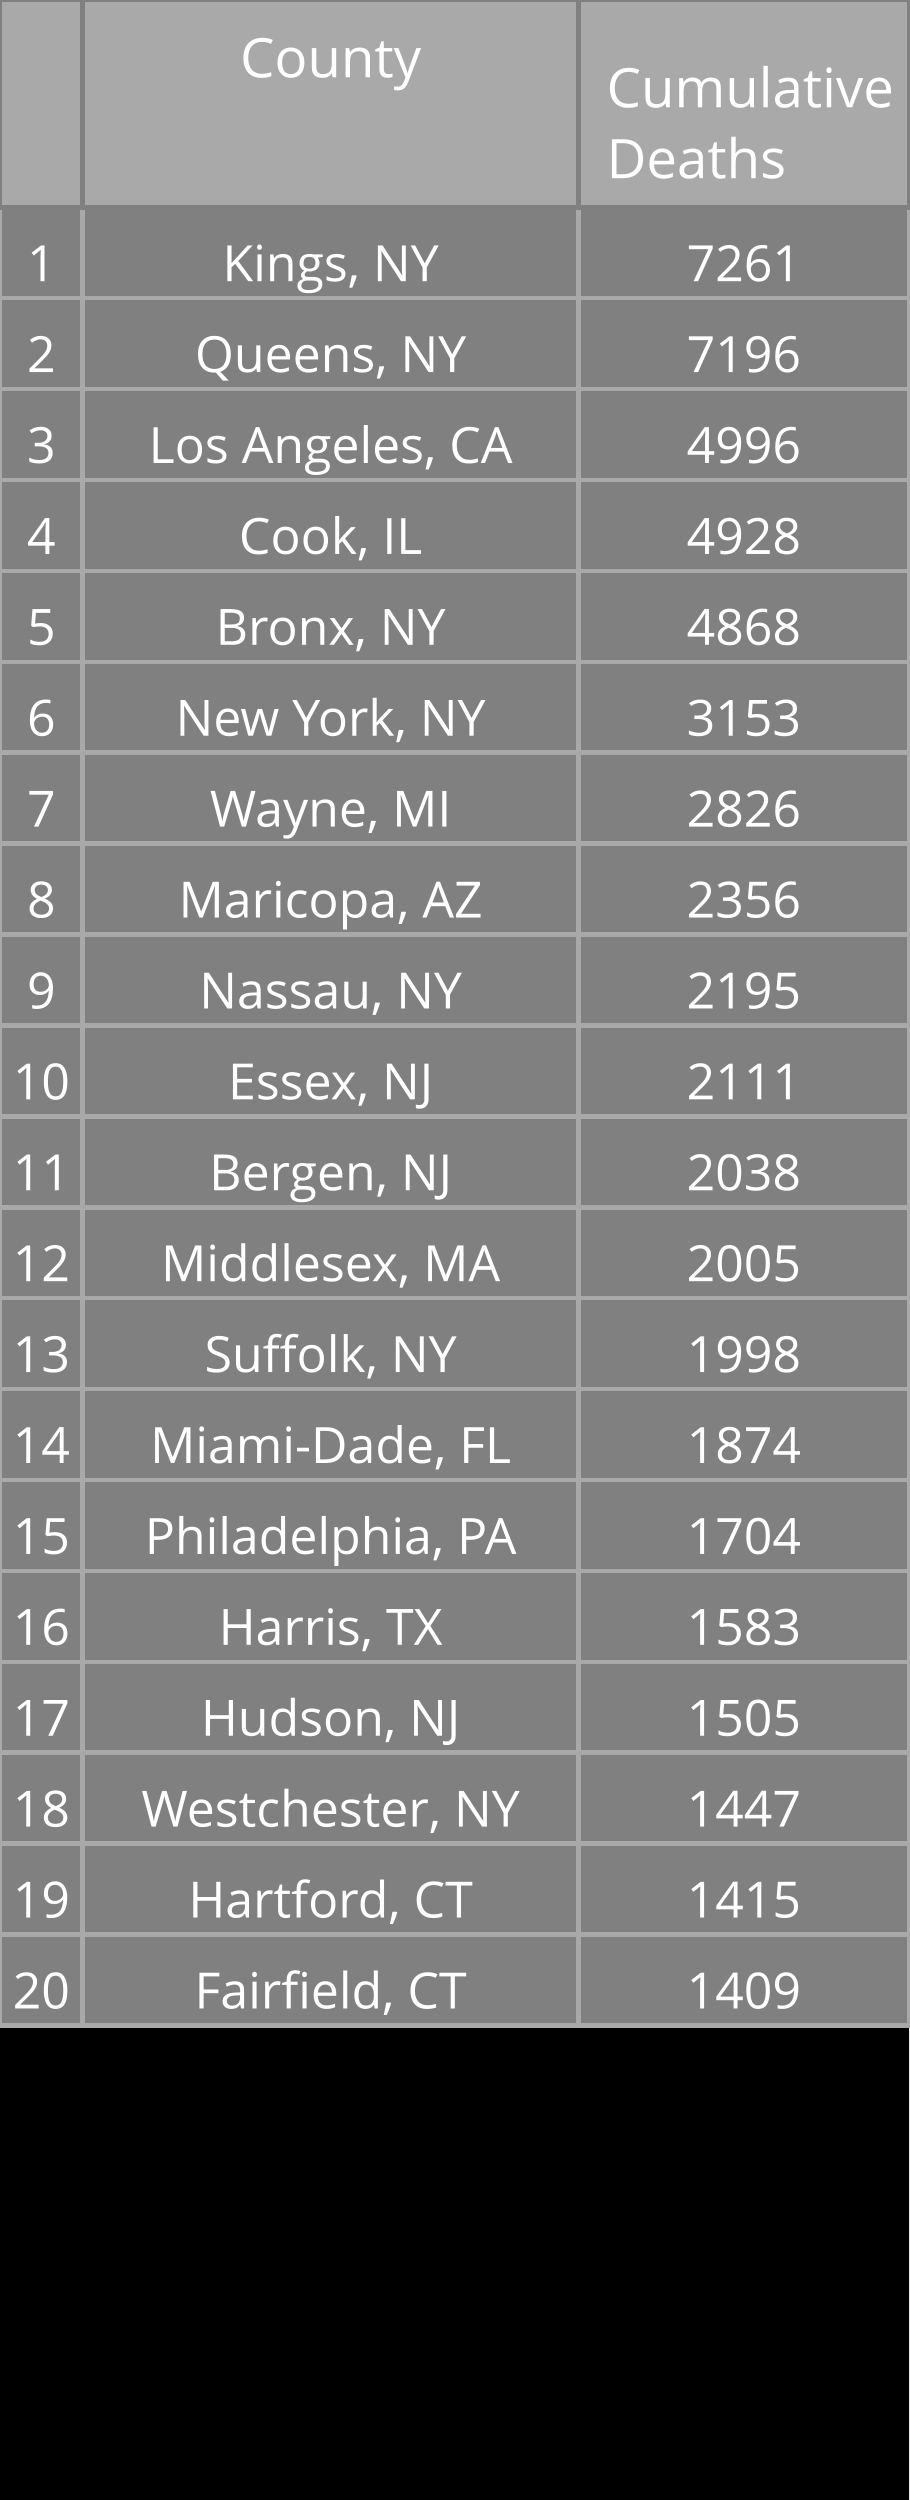
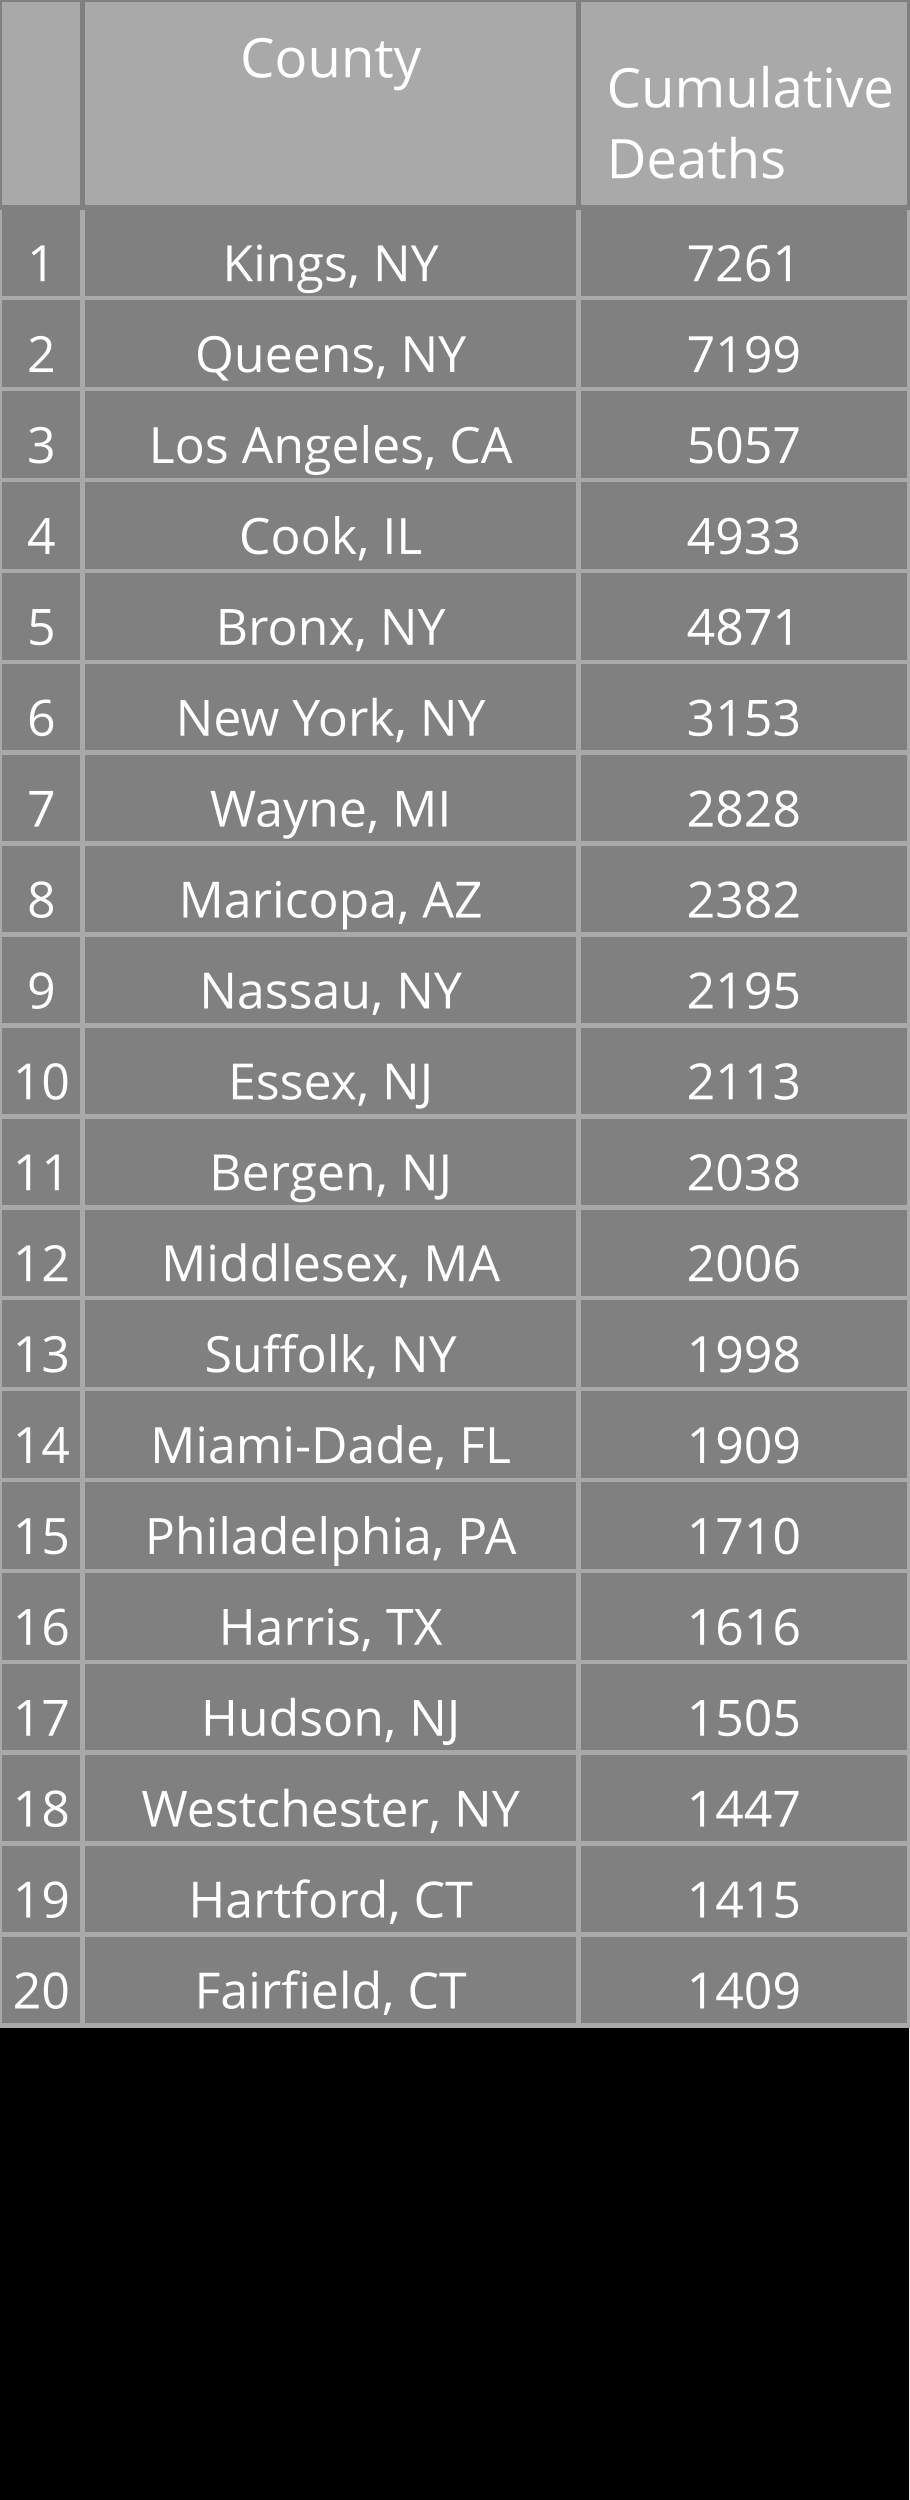
<svg xmlns="http://www.w3.org/2000/svg" class="main-svg" width="200" height="550" style="" viewBox="0 0 200 550">
  <rect x="0" y="0" width="200" height="550" style="fill: rgb(0, 0, 0); fill-opacity: 1;" />
-   <defs id="defs-30e599">
+   <defs id="defs-39a398">
    <g class="clips" />
    <g class="gradients" />
  </defs>
  <g class="bglayer" />
  <g class="layer-below">
    <g class="imagelayer" />
    <g class="shapelayer" />
  </g>
  <g class="cartesianlayer" />
  <g class="polarlayer" />
  <g class="ternarylayer" />
  <g class="geolayer" />
  <g class="funnelarealayer" />
  <g class="pielayer" />
  <g class="treemaplayer" />
  <g class="sunburstlayer" />
  <g class="glimages" />
  <g class="table" overflow="visible" width="200" height="550" transform="translate(0,0)" style="box-sizing: content-box; position: absolute; left: 0px; overflow: visible; shape-rendering: crispedges; pointer-events: all;">
-     <g class="table-control-view" transform="translate(0 0)" clip-path="url('#clip30e599_scrollAreaBottomClip_174fb1true')" style="box-sizing: content-box;">
+     <g class="table-control-view" transform="translate(0 0)" clip-path="url('#clip39a398_scrollAreaBottomClip_e35e7dtrue')" style="box-sizing: content-box;">
      <rect class="scroll-background" fill="none" width="200" height="550" />
-       <g class="y-column" transform="translate(0 0)" clip-path="url('#clip30e599_columnBoundaryClippath_174fb1true_0')">
+       <g class="y-column" transform="translate(0 0)" clip-path="url('#clip39a398_columnBoundaryClippath_e35e7dtrue_0')">
        <g class="column-block" id="cells1" style="cursor: default;" transform="translate(0 0)">
          <g class="column-cells">
            <g class="column-cell" transform="translate(0 45.60938)">
              <rect class="cell-rect" width="18.182" stroke-width="1" style="stroke: rgb(169, 169, 169); stroke-opacity: 1; fill: rgb(128, 128, 128); fill-opacity: 1;" height="20" />
              <g class="cell-text-holder" transform="translate(9.090909 8)" text-anchor="middle" style="shape-rendering: geometricprecision;">
                <text class="cell-text" dy="0.75em" style="cursor: auto; font-family: 'Open Sans', verdana, arial, sans-serif; font-size: 11px; fill: rgb(255, 255, 255); fill-opacity: 1;">1</text>
              </g>
            </g>
            <g class="column-cell" transform="translate(0 65.60938)">
              <rect class="cell-rect" width="18.182" stroke-width="1" style="stroke: rgb(169, 169, 169); stroke-opacity: 1; fill: rgb(128, 128, 128); fill-opacity: 1;" height="20" />
              <g class="cell-text-holder" transform="translate(9.090909 8)" text-anchor="middle" style="shape-rendering: geometricprecision;">
                <text class="cell-text" dy="0.75em" style="cursor: auto; font-family: 'Open Sans', verdana, arial, sans-serif; font-size: 11px; fill: rgb(255, 255, 255); fill-opacity: 1;">2</text>
              </g>
            </g>
            <g class="column-cell" transform="translate(0 85.60938)">
              <rect class="cell-rect" width="18.182" stroke-width="1" style="stroke: rgb(169, 169, 169); stroke-opacity: 1; fill: rgb(128, 128, 128); fill-opacity: 1;" height="20" />
              <g class="cell-text-holder" transform="translate(9.090909 8)" text-anchor="middle" style="shape-rendering: geometricprecision;">
                <text class="cell-text" dy="0.75em" style="cursor: auto; font-family: 'Open Sans', verdana, arial, sans-serif; font-size: 11px; fill: rgb(255, 255, 255); fill-opacity: 1;">3</text>
              </g>
            </g>
            <g class="column-cell" transform="translate(0 105.6094)">
              <rect class="cell-rect" width="18.182" stroke-width="1" style="stroke: rgb(169, 169, 169); stroke-opacity: 1; fill: rgb(128, 128, 128); fill-opacity: 1;" height="20" />
              <g class="cell-text-holder" transform="translate(9.090909 8)" text-anchor="middle" style="shape-rendering: geometricprecision;">
                <text class="cell-text" dy="0.75em" style="cursor: auto; font-family: 'Open Sans', verdana, arial, sans-serif; font-size: 11px; fill: rgb(255, 255, 255); fill-opacity: 1;">4</text>
              </g>
            </g>
            <g class="column-cell" transform="translate(0 125.6094)">
              <rect class="cell-rect" width="18.182" stroke-width="1" style="stroke: rgb(169, 169, 169); stroke-opacity: 1; fill: rgb(128, 128, 128); fill-opacity: 1;" height="20" />
              <g class="cell-text-holder" transform="translate(9.090909 8)" text-anchor="middle" style="shape-rendering: geometricprecision;">
                <text class="cell-text" dy="0.75em" style="cursor: auto; font-family: 'Open Sans', verdana, arial, sans-serif; font-size: 11px; fill: rgb(255, 255, 255); fill-opacity: 1;">5</text>
              </g>
            </g>
            <g class="column-cell" transform="translate(0 145.6094)">
              <rect class="cell-rect" width="18.182" stroke-width="1" style="stroke: rgb(169, 169, 169); stroke-opacity: 1; fill: rgb(128, 128, 128); fill-opacity: 1;" height="20" />
              <g class="cell-text-holder" transform="translate(9.090909 8)" text-anchor="middle" style="shape-rendering: geometricprecision;">
                <text class="cell-text" dy="0.75em" style="cursor: auto; font-family: 'Open Sans', verdana, arial, sans-serif; font-size: 11px; fill: rgb(255, 255, 255); fill-opacity: 1;">6</text>
              </g>
            </g>
            <g class="column-cell" transform="translate(0 165.6094)">
              <rect class="cell-rect" width="18.182" stroke-width="1" style="stroke: rgb(169, 169, 169); stroke-opacity: 1; fill: rgb(128, 128, 128); fill-opacity: 1;" height="20" />
              <g class="cell-text-holder" transform="translate(9.090909 8)" text-anchor="middle" style="shape-rendering: geometricprecision;">
                <text class="cell-text" dy="0.75em" style="cursor: auto; font-family: 'Open Sans', verdana, arial, sans-serif; font-size: 11px; fill: rgb(255, 255, 255); fill-opacity: 1;">7</text>
              </g>
            </g>
            <g class="column-cell" transform="translate(0 185.6094)">
              <rect class="cell-rect" width="18.182" stroke-width="1" style="stroke: rgb(169, 169, 169); stroke-opacity: 1; fill: rgb(128, 128, 128); fill-opacity: 1;" height="20" />
              <g class="cell-text-holder" transform="translate(9.090909 8)" text-anchor="middle" style="shape-rendering: geometricprecision;">
                <text class="cell-text" dy="0.75em" style="cursor: auto; font-family: 'Open Sans', verdana, arial, sans-serif; font-size: 11px; fill: rgb(255, 255, 255); fill-opacity: 1;">8</text>
              </g>
            </g>
            <g class="column-cell" transform="translate(0 205.6094)">
              <rect class="cell-rect" width="18.182" stroke-width="1" style="stroke: rgb(169, 169, 169); stroke-opacity: 1; fill: rgb(128, 128, 128); fill-opacity: 1;" height="20" />
              <g class="cell-text-holder" transform="translate(9.090909 8)" text-anchor="middle" style="shape-rendering: geometricprecision;">
                <text class="cell-text" dy="0.75em" style="cursor: auto; font-family: 'Open Sans', verdana, arial, sans-serif; font-size: 11px; fill: rgb(255, 255, 255); fill-opacity: 1;">9</text>
              </g>
            </g>
            <g class="column-cell" transform="translate(0 225.6094)">
              <rect class="cell-rect" width="18.182" stroke-width="1" style="stroke: rgb(169, 169, 169); stroke-opacity: 1; fill: rgb(128, 128, 128); fill-opacity: 1;" height="20" />
              <g class="cell-text-holder" transform="translate(9.090909 8)" text-anchor="middle" style="shape-rendering: geometricprecision;">
                <text class="cell-text" dy="0.75em" style="cursor: auto; font-family: 'Open Sans', verdana, arial, sans-serif; font-size: 11px; fill: rgb(255, 255, 255); fill-opacity: 1;">10</text>
              </g>
            </g>
            <g class="column-cell" transform="translate(0 245.6094)">
              <rect class="cell-rect" width="18.182" stroke-width="1" style="stroke: rgb(169, 169, 169); stroke-opacity: 1; fill: rgb(128, 128, 128); fill-opacity: 1;" height="20" />
              <g class="cell-text-holder" transform="translate(9.090909 8)" text-anchor="middle" style="shape-rendering: geometricprecision;">
                <text class="cell-text" dy="0.75em" style="cursor: auto; font-family: 'Open Sans', verdana, arial, sans-serif; font-size: 11px; fill: rgb(255, 255, 255); fill-opacity: 1;">11</text>
              </g>
            </g>
            <g class="column-cell" transform="translate(0 265.6094)">
              <rect class="cell-rect" width="18.182" stroke-width="1" style="stroke: rgb(169, 169, 169); stroke-opacity: 1; fill: rgb(128, 128, 128); fill-opacity: 1;" height="20" />
              <g class="cell-text-holder" transform="translate(9.090909 8)" text-anchor="middle" style="shape-rendering: geometricprecision;">
                <text class="cell-text" dy="0.75em" style="cursor: auto; font-family: 'Open Sans', verdana, arial, sans-serif; font-size: 11px; fill: rgb(255, 255, 255); fill-opacity: 1;">12</text>
              </g>
            </g>
            <g class="column-cell" transform="translate(0 285.6094)">
              <rect class="cell-rect" width="18.182" stroke-width="1" style="stroke: rgb(169, 169, 169); stroke-opacity: 1; fill: rgb(128, 128, 128); fill-opacity: 1;" height="20" />
              <g class="cell-text-holder" transform="translate(9.090909 8)" text-anchor="middle" style="shape-rendering: geometricprecision;">
                <text class="cell-text" dy="0.75em" style="cursor: auto; font-family: 'Open Sans', verdana, arial, sans-serif; font-size: 11px; fill: rgb(255, 255, 255); fill-opacity: 1;">13</text>
              </g>
            </g>
            <g class="column-cell" transform="translate(0 305.6094)">
              <rect class="cell-rect" width="18.182" stroke-width="1" style="stroke: rgb(169, 169, 169); stroke-opacity: 1; fill: rgb(128, 128, 128); fill-opacity: 1;" height="20" />
              <g class="cell-text-holder" transform="translate(9.090909 8)" text-anchor="middle" style="shape-rendering: geometricprecision;">
                <text class="cell-text" dy="0.75em" style="cursor: auto; font-family: 'Open Sans', verdana, arial, sans-serif; font-size: 11px; fill: rgb(255, 255, 255); fill-opacity: 1;">14</text>
              </g>
            </g>
            <g class="column-cell" transform="translate(0 325.6094)">
              <rect class="cell-rect" width="18.182" stroke-width="1" style="stroke: rgb(169, 169, 169); stroke-opacity: 1; fill: rgb(128, 128, 128); fill-opacity: 1;" height="20" />
              <g class="cell-text-holder" transform="translate(9.090909 8)" text-anchor="middle" style="shape-rendering: geometricprecision;">
                <text class="cell-text" dy="0.75em" style="cursor: auto; font-family: 'Open Sans', verdana, arial, sans-serif; font-size: 11px; fill: rgb(255, 255, 255); fill-opacity: 1;">15</text>
              </g>
            </g>
            <g class="column-cell" transform="translate(0 345.6094)">
              <rect class="cell-rect" width="18.182" stroke-width="1" style="stroke: rgb(169, 169, 169); stroke-opacity: 1; fill: rgb(128, 128, 128); fill-opacity: 1;" height="20" />
              <g class="cell-text-holder" transform="translate(9.090909 8)" text-anchor="middle" style="shape-rendering: geometricprecision;">
                <text class="cell-text" dy="0.75em" style="cursor: auto; font-family: 'Open Sans', verdana, arial, sans-serif; font-size: 11px; fill: rgb(255, 255, 255); fill-opacity: 1;">16</text>
              </g>
            </g>
            <g class="column-cell" transform="translate(0 365.6094)">
              <rect class="cell-rect" width="18.182" stroke-width="1" style="stroke: rgb(169, 169, 169); stroke-opacity: 1; fill: rgb(128, 128, 128); fill-opacity: 1;" height="20" />
              <g class="cell-text-holder" transform="translate(9.090909 8)" text-anchor="middle" style="shape-rendering: geometricprecision;">
                <text class="cell-text" dy="0.75em" style="cursor: auto; font-family: 'Open Sans', verdana, arial, sans-serif; font-size: 11px; fill: rgb(255, 255, 255); fill-opacity: 1;">17</text>
              </g>
            </g>
            <g class="column-cell" transform="translate(0 385.6094)">
              <rect class="cell-rect" width="18.182" stroke-width="1" style="stroke: rgb(169, 169, 169); stroke-opacity: 1; fill: rgb(128, 128, 128); fill-opacity: 1;" height="20" />
              <g class="cell-text-holder" transform="translate(9.090909 8)" text-anchor="middle" style="shape-rendering: geometricprecision;">
                <text class="cell-text" dy="0.75em" style="cursor: auto; font-family: 'Open Sans', verdana, arial, sans-serif; font-size: 11px; fill: rgb(255, 255, 255); fill-opacity: 1;">18</text>
              </g>
            </g>
            <g class="column-cell" transform="translate(0 405.6094)">
              <rect class="cell-rect" width="18.182" stroke-width="1" style="stroke: rgb(169, 169, 169); stroke-opacity: 1; fill: rgb(128, 128, 128); fill-opacity: 1;" height="20" />
              <g class="cell-text-holder" transform="translate(9.090909 8)" text-anchor="middle" style="shape-rendering: geometricprecision;">
                <text class="cell-text" dy="0.75em" style="cursor: auto; font-family: 'Open Sans', verdana, arial, sans-serif; font-size: 11px; fill: rgb(255, 255, 255); fill-opacity: 1;">19</text>
              </g>
            </g>
            <g class="column-cell" transform="translate(0 425.6094)">
              <rect class="cell-rect" width="18.182" stroke-width="1" style="stroke: rgb(169, 169, 169); stroke-opacity: 1; fill: rgb(128, 128, 128); fill-opacity: 1;" height="20" />
              <g class="cell-text-holder" transform="translate(9.090909 8)" text-anchor="middle" style="shape-rendering: geometricprecision;">
                <text class="cell-text" dy="0.75em" style="cursor: auto; font-family: 'Open Sans', verdana, arial, sans-serif; font-size: 11px; fill: rgb(255, 255, 255); fill-opacity: 1;">20</text>
              </g>
            </g>
          </g>
        </g>
        <g class="column-block" id="cells2" style="cursor: default;" transform="translate(0 0)">
          <g class="column-cells" />
        </g>
        <g class="column-block" id="header" style="cursor: ew-resize;">
          <g class="column-cells">
            <g class="column-cell" transform="translate(0 0)">
              <rect class="cell-rect" width="18.182" stroke-width="1" style="stroke: rgb(128, 128, 128); stroke-opacity: 1; fill: rgb(169, 169, 169); fill-opacity: 1;" height="45.609" />
              <g class="cell-text-holder" transform="translate(9.090909 8)" text-anchor="middle" style="shape-rendering: geometricprecision;">
                <text class="cell-text" dy="0.75em" style="cursor: auto; font-family: 'Open Sans', verdana, arial, sans-serif; font-size: 12px; fill: rgb(255, 255, 255); fill-opacity: 1;" />
              </g>
            </g>
          </g>
        </g>
        <g class="column-boundary" />
-         <clipPath class="column-boundary-clippath" id="clip30e599_columnBoundaryClippath_174fb1true_0">
+         <clipPath class="column-boundary-clippath" id="clip39a398_columnBoundaryClippath_e35e7dtrue_0">
          <rect class="column-boundary-rect" fill="none" width="20.182" height="557" x="-1" y="-1" />
        </clipPath>
      </g>
-       <g class="y-column" transform="translate(18.18182 0)" clip-path="url('#clip30e599_columnBoundaryClippath_174fb1true_1')">
+       <g class="y-column" transform="translate(18.18182 0)" clip-path="url('#clip39a398_columnBoundaryClippath_e35e7dtrue_1')">
        <g class="column-block" id="cells1" style="cursor: default;" transform="translate(0 0)">
          <g class="column-cells">
            <g class="column-cell" transform="translate(0 45.60938)">
              <rect class="cell-rect" width="109.091" stroke-width="1" style="stroke: rgb(169, 169, 169); stroke-opacity: 1; fill: rgb(128, 128, 128); fill-opacity: 1;" height="20" />
              <g class="cell-text-holder" transform="translate(54.54545 8)" text-anchor="middle" style="shape-rendering: geometricprecision;">
                <text class="cell-text" dy="0.75em" x="0" y="0" style="cursor: auto; font-family: 'Open Sans', verdana, arial, sans-serif; font-size: 11px; fill: rgb(255, 255, 255); fill-opacity: 1; white-space: pre;">Kings, NY</text>
              </g>
            </g>
            <g class="column-cell" transform="translate(0 65.60938)">
              <rect class="cell-rect" width="109.091" stroke-width="1" style="stroke: rgb(169, 169, 169); stroke-opacity: 1; fill: rgb(128, 128, 128); fill-opacity: 1;" height="20" />
              <g class="cell-text-holder" transform="translate(54.54545 8)" text-anchor="middle" style="shape-rendering: geometricprecision;">
                <text class="cell-text" dy="0.75em" x="0" y="0" style="cursor: auto; font-family: 'Open Sans', verdana, arial, sans-serif; font-size: 11px; fill: rgb(255, 255, 255); fill-opacity: 1; white-space: pre;">Queens, NY</text>
              </g>
            </g>
            <g class="column-cell" transform="translate(0 85.60938)">
              <rect class="cell-rect" width="109.091" stroke-width="1" style="stroke: rgb(169, 169, 169); stroke-opacity: 1; fill: rgb(128, 128, 128); fill-opacity: 1;" height="20" />
              <g class="cell-text-holder" transform="translate(54.54545 8)" text-anchor="middle" style="shape-rendering: geometricprecision;">
                <text class="cell-text" dy="0.75em" x="0" y="0" style="cursor: auto; font-family: 'Open Sans', verdana, arial, sans-serif; font-size: 11px; fill: rgb(255, 255, 255); fill-opacity: 1; white-space: pre;">Los Angeles, CA</text>
              </g>
            </g>
            <g class="column-cell" transform="translate(0 105.6094)">
              <rect class="cell-rect" width="109.091" stroke-width="1" style="stroke: rgb(169, 169, 169); stroke-opacity: 1; fill: rgb(128, 128, 128); fill-opacity: 1;" height="20" />
              <g class="cell-text-holder" transform="translate(54.54545 8)" text-anchor="middle" style="shape-rendering: geometricprecision;">
                <text class="cell-text" dy="0.75em" x="0" y="0" style="cursor: auto; font-family: 'Open Sans', verdana, arial, sans-serif; font-size: 11px; fill: rgb(255, 255, 255); fill-opacity: 1; white-space: pre;">Cook, IL</text>
              </g>
            </g>
            <g class="column-cell" transform="translate(0 125.6094)">
              <rect class="cell-rect" width="109.091" stroke-width="1" style="stroke: rgb(169, 169, 169); stroke-opacity: 1; fill: rgb(128, 128, 128); fill-opacity: 1;" height="20" />
              <g class="cell-text-holder" transform="translate(54.54545 8)" text-anchor="middle" style="shape-rendering: geometricprecision;">
                <text class="cell-text" dy="0.75em" x="0" y="0" style="cursor: auto; font-family: 'Open Sans', verdana, arial, sans-serif; font-size: 11px; fill: rgb(255, 255, 255); fill-opacity: 1; white-space: pre;">Bronx, NY</text>
              </g>
            </g>
            <g class="column-cell" transform="translate(0 145.6094)">
              <rect class="cell-rect" width="109.091" stroke-width="1" style="stroke: rgb(169, 169, 169); stroke-opacity: 1; fill: rgb(128, 128, 128); fill-opacity: 1;" height="20" />
              <g class="cell-text-holder" transform="translate(54.54545 8)" text-anchor="middle" style="shape-rendering: geometricprecision;">
                <text class="cell-text" dy="0.75em" x="0" y="0" style="cursor: auto; font-family: 'Open Sans', verdana, arial, sans-serif; font-size: 11px; fill: rgb(255, 255, 255); fill-opacity: 1; white-space: pre;">New York, NY</text>
              </g>
            </g>
            <g class="column-cell" transform="translate(0 165.6094)">
              <rect class="cell-rect" width="109.091" stroke-width="1" style="stroke: rgb(169, 169, 169); stroke-opacity: 1; fill: rgb(128, 128, 128); fill-opacity: 1;" height="20" />
              <g class="cell-text-holder" transform="translate(54.54545 8)" text-anchor="middle" style="shape-rendering: geometricprecision;">
                <text class="cell-text" dy="0.75em" x="0" y="0" style="cursor: auto; font-family: 'Open Sans', verdana, arial, sans-serif; font-size: 11px; fill: rgb(255, 255, 255); fill-opacity: 1; white-space: pre;">Wayne, MI</text>
              </g>
            </g>
            <g class="column-cell" transform="translate(0 185.6094)">
              <rect class="cell-rect" width="109.091" stroke-width="1" style="stroke: rgb(169, 169, 169); stroke-opacity: 1; fill: rgb(128, 128, 128); fill-opacity: 1;" height="20" />
              <g class="cell-text-holder" transform="translate(54.54545 8)" text-anchor="middle" style="shape-rendering: geometricprecision;">
                <text class="cell-text" dy="0.75em" x="0" y="0" style="cursor: auto; font-family: 'Open Sans', verdana, arial, sans-serif; font-size: 11px; fill: rgb(255, 255, 255); fill-opacity: 1; white-space: pre;">Maricopa, AZ</text>
              </g>
            </g>
            <g class="column-cell" transform="translate(0 205.6094)">
              <rect class="cell-rect" width="109.091" stroke-width="1" style="stroke: rgb(169, 169, 169); stroke-opacity: 1; fill: rgb(128, 128, 128); fill-opacity: 1;" height="20" />
              <g class="cell-text-holder" transform="translate(54.54545 8)" text-anchor="middle" style="shape-rendering: geometricprecision;">
                <text class="cell-text" dy="0.75em" x="0" y="0" style="cursor: auto; font-family: 'Open Sans', verdana, arial, sans-serif; font-size: 11px; fill: rgb(255, 255, 255); fill-opacity: 1; white-space: pre;">Nassau, NY</text>
              </g>
            </g>
            <g class="column-cell" transform="translate(0 225.6094)">
              <rect class="cell-rect" width="109.091" stroke-width="1" style="stroke: rgb(169, 169, 169); stroke-opacity: 1; fill: rgb(128, 128, 128); fill-opacity: 1;" height="20" />
              <g class="cell-text-holder" transform="translate(54.54545 8)" text-anchor="middle" style="shape-rendering: geometricprecision;">
                <text class="cell-text" dy="0.75em" x="0" y="0" style="cursor: auto; font-family: 'Open Sans', verdana, arial, sans-serif; font-size: 11px; fill: rgb(255, 255, 255); fill-opacity: 1; white-space: pre;">Essex, NJ</text>
              </g>
            </g>
            <g class="column-cell" transform="translate(0 245.6094)">
              <rect class="cell-rect" width="109.091" stroke-width="1" style="stroke: rgb(169, 169, 169); stroke-opacity: 1; fill: rgb(128, 128, 128); fill-opacity: 1;" height="20" />
              <g class="cell-text-holder" transform="translate(54.54545 8)" text-anchor="middle" style="shape-rendering: geometricprecision;">
                <text class="cell-text" dy="0.75em" x="0" y="0" style="cursor: auto; font-family: 'Open Sans', verdana, arial, sans-serif; font-size: 11px; fill: rgb(255, 255, 255); fill-opacity: 1; white-space: pre;">Bergen, NJ</text>
              </g>
            </g>
            <g class="column-cell" transform="translate(0 265.6094)">
              <rect class="cell-rect" width="109.091" stroke-width="1" style="stroke: rgb(169, 169, 169); stroke-opacity: 1; fill: rgb(128, 128, 128); fill-opacity: 1;" height="20" />
              <g class="cell-text-holder" transform="translate(54.54545 8)" text-anchor="middle" style="shape-rendering: geometricprecision;">
                <text class="cell-text" dy="0.75em" x="0" y="0" style="cursor: auto; font-family: 'Open Sans', verdana, arial, sans-serif; font-size: 11px; fill: rgb(255, 255, 255); fill-opacity: 1; white-space: pre;">Middlesex, MA</text>
              </g>
            </g>
            <g class="column-cell" transform="translate(0 285.6094)">
              <rect class="cell-rect" width="109.091" stroke-width="1" style="stroke: rgb(169, 169, 169); stroke-opacity: 1; fill: rgb(128, 128, 128); fill-opacity: 1;" height="20" />
              <g class="cell-text-holder" transform="translate(54.54545 8)" text-anchor="middle" style="shape-rendering: geometricprecision;">
                <text class="cell-text" dy="0.75em" x="0" y="0" style="cursor: auto; font-family: 'Open Sans', verdana, arial, sans-serif; font-size: 11px; fill: rgb(255, 255, 255); fill-opacity: 1; white-space: pre;">Suffolk, NY</text>
              </g>
            </g>
            <g class="column-cell" transform="translate(0 305.6094)">
              <rect class="cell-rect" width="109.091" stroke-width="1" style="stroke: rgb(169, 169, 169); stroke-opacity: 1; fill: rgb(128, 128, 128); fill-opacity: 1;" height="20" />
              <g class="cell-text-holder" transform="translate(54.54545 8)" text-anchor="middle" style="shape-rendering: geometricprecision;">
                <text class="cell-text" dy="0.75em" x="0" y="0" style="cursor: auto; font-family: 'Open Sans', verdana, arial, sans-serif; font-size: 11px; fill: rgb(255, 255, 255); fill-opacity: 1; white-space: pre;">Miami-Dade, FL</text>
              </g>
            </g>
            <g class="column-cell" transform="translate(0 325.6094)">
              <rect class="cell-rect" width="109.091" stroke-width="1" style="stroke: rgb(169, 169, 169); stroke-opacity: 1; fill: rgb(128, 128, 128); fill-opacity: 1;" height="20" />
              <g class="cell-text-holder" transform="translate(54.54545 8)" text-anchor="middle" style="shape-rendering: geometricprecision;">
                <text class="cell-text" dy="0.75em" x="0" y="0" style="cursor: auto; font-family: 'Open Sans', verdana, arial, sans-serif; font-size: 11px; fill: rgb(255, 255, 255); fill-opacity: 1; white-space: pre;">Philadelphia, PA</text>
              </g>
            </g>
            <g class="column-cell" transform="translate(0 345.6094)">
              <rect class="cell-rect" width="109.091" stroke-width="1" style="stroke: rgb(169, 169, 169); stroke-opacity: 1; fill: rgb(128, 128, 128); fill-opacity: 1;" height="20" />
              <g class="cell-text-holder" transform="translate(54.54545 8)" text-anchor="middle" style="shape-rendering: geometricprecision;">
                <text class="cell-text" dy="0.75em" x="0" y="0" style="cursor: auto; font-family: 'Open Sans', verdana, arial, sans-serif; font-size: 11px; fill: rgb(255, 255, 255); fill-opacity: 1; white-space: pre;">Harris, TX</text>
              </g>
            </g>
            <g class="column-cell" transform="translate(0 365.6094)">
              <rect class="cell-rect" width="109.091" stroke-width="1" style="stroke: rgb(169, 169, 169); stroke-opacity: 1; fill: rgb(128, 128, 128); fill-opacity: 1;" height="20" />
              <g class="cell-text-holder" transform="translate(54.54545 8)" text-anchor="middle" style="shape-rendering: geometricprecision;">
                <text class="cell-text" dy="0.75em" x="0" y="0" style="cursor: auto; font-family: 'Open Sans', verdana, arial, sans-serif; font-size: 11px; fill: rgb(255, 255, 255); fill-opacity: 1; white-space: pre;">Hudson, NJ</text>
              </g>
            </g>
            <g class="column-cell" transform="translate(0 385.6094)">
              <rect class="cell-rect" width="109.091" stroke-width="1" style="stroke: rgb(169, 169, 169); stroke-opacity: 1; fill: rgb(128, 128, 128); fill-opacity: 1;" height="20" />
              <g class="cell-text-holder" transform="translate(54.54545 8)" text-anchor="middle" style="shape-rendering: geometricprecision;">
                <text class="cell-text" dy="0.75em" x="0" y="0" style="cursor: auto; font-family: 'Open Sans', verdana, arial, sans-serif; font-size: 11px; fill: rgb(255, 255, 255); fill-opacity: 1; white-space: pre;">Westchester, NY</text>
              </g>
            </g>
            <g class="column-cell" transform="translate(0 405.6094)">
              <rect class="cell-rect" width="109.091" stroke-width="1" style="stroke: rgb(169, 169, 169); stroke-opacity: 1; fill: rgb(128, 128, 128); fill-opacity: 1;" height="20" />
              <g class="cell-text-holder" transform="translate(54.54545 8)" text-anchor="middle" style="shape-rendering: geometricprecision;">
                <text class="cell-text" dy="0.75em" x="0" y="0" style="cursor: auto; font-family: 'Open Sans', verdana, arial, sans-serif; font-size: 11px; fill: rgb(255, 255, 255); fill-opacity: 1; white-space: pre;">Hartford, CT</text>
              </g>
            </g>
            <g class="column-cell" transform="translate(0 425.6094)">
              <rect class="cell-rect" width="109.091" stroke-width="1" style="stroke: rgb(169, 169, 169); stroke-opacity: 1; fill: rgb(128, 128, 128); fill-opacity: 1;" height="20" />
              <g class="cell-text-holder" transform="translate(54.54545 8)" text-anchor="middle" style="shape-rendering: geometricprecision;">
                <text class="cell-text" dy="0.75em" x="0" y="0" style="cursor: auto; font-family: 'Open Sans', verdana, arial, sans-serif; font-size: 11px; fill: rgb(255, 255, 255); fill-opacity: 1; white-space: pre;">Fairfield, CT</text>
              </g>
            </g>
          </g>
        </g>
        <g class="column-block" id="cells2" style="cursor: default;" transform="translate(0 0)">
          <g class="column-cells" />
        </g>
        <g class="column-block" id="header" style="cursor: ew-resize;">
          <g class="column-cells">
            <g class="column-cell" transform="translate(0 0)">
              <rect class="cell-rect" width="109.091" stroke-width="1" style="stroke: rgb(128, 128, 128); stroke-opacity: 1; fill: rgb(169, 169, 169); fill-opacity: 1;" height="45.609" />
              <g class="cell-text-holder" transform="translate(54.54545 8)" text-anchor="middle" style="shape-rendering: geometricprecision;">
                <text class="cell-text" dy="0.75em" style="cursor: auto; font-family: 'Open Sans', verdana, arial, sans-serif; font-size: 12px; fill: rgb(255, 255, 255); fill-opacity: 1;">County</text>
              </g>
            </g>
          </g>
        </g>
        <g class="column-boundary" />
-         <clipPath class="column-boundary-clippath" id="clip30e599_columnBoundaryClippath_174fb1true_1">
+         <clipPath class="column-boundary-clippath" id="clip39a398_columnBoundaryClippath_e35e7dtrue_1">
          <rect class="column-boundary-rect" fill="none" width="111.091" height="557" x="-1" y="-1" />
        </clipPath>
      </g>
-       <g class="y-column" transform="translate(127.2727 0)" clip-path="url('#clip30e599_columnBoundaryClippath_174fb1true_2')">
+       <g class="y-column" transform="translate(127.2727 0)" clip-path="url('#clip39a398_columnBoundaryClippath_e35e7dtrue_2')">
        <g class="column-block" id="cells1" style="cursor: default;" transform="translate(0 0)">
          <g class="column-cells">
            <g class="column-cell" transform="translate(0 45.60938)">
              <rect class="cell-rect" width="72.727" stroke-width="1" style="stroke: rgb(169, 169, 169); stroke-opacity: 1; fill: rgb(128, 128, 128); fill-opacity: 1;" height="20" />
              <g class="cell-text-holder" transform="translate(36.36364 8)" text-anchor="middle" style="shape-rendering: geometricprecision;">
                <text class="cell-text" dy="0.75em" style="cursor: auto; font-family: 'Open Sans', verdana, arial, sans-serif; font-size: 11px; fill: rgb(255, 255, 255); fill-opacity: 1;">7261</text>
              </g>
            </g>
            <g class="column-cell" transform="translate(0 65.60938)">
              <rect class="cell-rect" width="72.727" stroke-width="1" style="stroke: rgb(169, 169, 169); stroke-opacity: 1; fill: rgb(128, 128, 128); fill-opacity: 1;" height="20" />
              <g class="cell-text-holder" transform="translate(36.36364 8)" text-anchor="middle" style="shape-rendering: geometricprecision;">
-                 <text class="cell-text" dy="0.75em" style="cursor: auto; font-family: 'Open Sans', verdana, arial, sans-serif; font-size: 11px; fill: rgb(255, 255, 255); fill-opacity: 1;">7196</text>
+                 <text class="cell-text" dy="0.75em" style="cursor: auto; font-family: 'Open Sans', verdana, arial, sans-serif; font-size: 11px; fill: rgb(255, 255, 255); fill-opacity: 1;">7199</text>
              </g>
            </g>
            <g class="column-cell" transform="translate(0 85.60938)">
              <rect class="cell-rect" width="72.727" stroke-width="1" style="stroke: rgb(169, 169, 169); stroke-opacity: 1; fill: rgb(128, 128, 128); fill-opacity: 1;" height="20" />
              <g class="cell-text-holder" transform="translate(36.36364 8)" text-anchor="middle" style="shape-rendering: geometricprecision;">
-                 <text class="cell-text" dy="0.75em" style="cursor: auto; font-family: 'Open Sans', verdana, arial, sans-serif; font-size: 11px; fill: rgb(255, 255, 255); fill-opacity: 1;">4996</text>
+                 <text class="cell-text" dy="0.75em" style="cursor: auto; font-family: 'Open Sans', verdana, arial, sans-serif; font-size: 11px; fill: rgb(255, 255, 255); fill-opacity: 1;">5057</text>
              </g>
            </g>
            <g class="column-cell" transform="translate(0 105.6094)">
              <rect class="cell-rect" width="72.727" stroke-width="1" style="stroke: rgb(169, 169, 169); stroke-opacity: 1; fill: rgb(128, 128, 128); fill-opacity: 1;" height="20" />
              <g class="cell-text-holder" transform="translate(36.36364 8)" text-anchor="middle" style="shape-rendering: geometricprecision;">
-                 <text class="cell-text" dy="0.75em" style="cursor: auto; font-family: 'Open Sans', verdana, arial, sans-serif; font-size: 11px; fill: rgb(255, 255, 255); fill-opacity: 1;">4928</text>
+                 <text class="cell-text" dy="0.75em" style="cursor: auto; font-family: 'Open Sans', verdana, arial, sans-serif; font-size: 11px; fill: rgb(255, 255, 255); fill-opacity: 1;">4933</text>
              </g>
            </g>
            <g class="column-cell" transform="translate(0 125.6094)">
              <rect class="cell-rect" width="72.727" stroke-width="1" style="stroke: rgb(169, 169, 169); stroke-opacity: 1; fill: rgb(128, 128, 128); fill-opacity: 1;" height="20" />
              <g class="cell-text-holder" transform="translate(36.36364 8)" text-anchor="middle" style="shape-rendering: geometricprecision;">
-                 <text class="cell-text" dy="0.75em" style="cursor: auto; font-family: 'Open Sans', verdana, arial, sans-serif; font-size: 11px; fill: rgb(255, 255, 255); fill-opacity: 1;">4868</text>
+                 <text class="cell-text" dy="0.75em" style="cursor: auto; font-family: 'Open Sans', verdana, arial, sans-serif; font-size: 11px; fill: rgb(255, 255, 255); fill-opacity: 1;">4871</text>
              </g>
            </g>
            <g class="column-cell" transform="translate(0 145.6094)">
              <rect class="cell-rect" width="72.727" stroke-width="1" style="stroke: rgb(169, 169, 169); stroke-opacity: 1; fill: rgb(128, 128, 128); fill-opacity: 1;" height="20" />
              <g class="cell-text-holder" transform="translate(36.36364 8)" text-anchor="middle" style="shape-rendering: geometricprecision;">
                <text class="cell-text" dy="0.75em" style="cursor: auto; font-family: 'Open Sans', verdana, arial, sans-serif; font-size: 11px; fill: rgb(255, 255, 255); fill-opacity: 1;">3153</text>
              </g>
            </g>
            <g class="column-cell" transform="translate(0 165.6094)">
              <rect class="cell-rect" width="72.727" stroke-width="1" style="stroke: rgb(169, 169, 169); stroke-opacity: 1; fill: rgb(128, 128, 128); fill-opacity: 1;" height="20" />
              <g class="cell-text-holder" transform="translate(36.36364 8)" text-anchor="middle" style="shape-rendering: geometricprecision;">
-                 <text class="cell-text" dy="0.75em" style="cursor: auto; font-family: 'Open Sans', verdana, arial, sans-serif; font-size: 11px; fill: rgb(255, 255, 255); fill-opacity: 1;">2826</text>
+                 <text class="cell-text" dy="0.75em" style="cursor: auto; font-family: 'Open Sans', verdana, arial, sans-serif; font-size: 11px; fill: rgb(255, 255, 255); fill-opacity: 1;">2828</text>
              </g>
            </g>
            <g class="column-cell" transform="translate(0 185.6094)">
              <rect class="cell-rect" width="72.727" stroke-width="1" style="stroke: rgb(169, 169, 169); stroke-opacity: 1; fill: rgb(128, 128, 128); fill-opacity: 1;" height="20" />
              <g class="cell-text-holder" transform="translate(36.36364 8)" text-anchor="middle" style="shape-rendering: geometricprecision;">
-                 <text class="cell-text" dy="0.75em" style="cursor: auto; font-family: 'Open Sans', verdana, arial, sans-serif; font-size: 11px; fill: rgb(255, 255, 255); fill-opacity: 1;">2356</text>
+                 <text class="cell-text" dy="0.75em" style="cursor: auto; font-family: 'Open Sans', verdana, arial, sans-serif; font-size: 11px; fill: rgb(255, 255, 255); fill-opacity: 1;">2382</text>
              </g>
            </g>
            <g class="column-cell" transform="translate(0 205.6094)">
              <rect class="cell-rect" width="72.727" stroke-width="1" style="stroke: rgb(169, 169, 169); stroke-opacity: 1; fill: rgb(128, 128, 128); fill-opacity: 1;" height="20" />
              <g class="cell-text-holder" transform="translate(36.36364 8)" text-anchor="middle" style="shape-rendering: geometricprecision;">
                <text class="cell-text" dy="0.75em" style="cursor: auto; font-family: 'Open Sans', verdana, arial, sans-serif; font-size: 11px; fill: rgb(255, 255, 255); fill-opacity: 1;">2195</text>
              </g>
            </g>
            <g class="column-cell" transform="translate(0 225.6094)">
              <rect class="cell-rect" width="72.727" stroke-width="1" style="stroke: rgb(169, 169, 169); stroke-opacity: 1; fill: rgb(128, 128, 128); fill-opacity: 1;" height="20" />
              <g class="cell-text-holder" transform="translate(36.36364 8)" text-anchor="middle" style="shape-rendering: geometricprecision;">
-                 <text class="cell-text" dy="0.75em" style="cursor: auto; font-family: 'Open Sans', verdana, arial, sans-serif; font-size: 11px; fill: rgb(255, 255, 255); fill-opacity: 1;">2111</text>
+                 <text class="cell-text" dy="0.75em" style="cursor: auto; font-family: 'Open Sans', verdana, arial, sans-serif; font-size: 11px; fill: rgb(255, 255, 255); fill-opacity: 1;">2113</text>
              </g>
            </g>
            <g class="column-cell" transform="translate(0 245.6094)">
              <rect class="cell-rect" width="72.727" stroke-width="1" style="stroke: rgb(169, 169, 169); stroke-opacity: 1; fill: rgb(128, 128, 128); fill-opacity: 1;" height="20" />
              <g class="cell-text-holder" transform="translate(36.36364 8)" text-anchor="middle" style="shape-rendering: geometricprecision;">
                <text class="cell-text" dy="0.75em" style="cursor: auto; font-family: 'Open Sans', verdana, arial, sans-serif; font-size: 11px; fill: rgb(255, 255, 255); fill-opacity: 1;">2038</text>
              </g>
            </g>
            <g class="column-cell" transform="translate(0 265.6094)">
              <rect class="cell-rect" width="72.727" stroke-width="1" style="stroke: rgb(169, 169, 169); stroke-opacity: 1; fill: rgb(128, 128, 128); fill-opacity: 1;" height="20" />
              <g class="cell-text-holder" transform="translate(36.36364 8)" text-anchor="middle" style="shape-rendering: geometricprecision;">
-                 <text class="cell-text" dy="0.75em" style="cursor: auto; font-family: 'Open Sans', verdana, arial, sans-serif; font-size: 11px; fill: rgb(255, 255, 255); fill-opacity: 1;">2005</text>
+                 <text class="cell-text" dy="0.75em" style="cursor: auto; font-family: 'Open Sans', verdana, arial, sans-serif; font-size: 11px; fill: rgb(255, 255, 255); fill-opacity: 1;">2006</text>
              </g>
            </g>
            <g class="column-cell" transform="translate(0 285.6094)">
              <rect class="cell-rect" width="72.727" stroke-width="1" style="stroke: rgb(169, 169, 169); stroke-opacity: 1; fill: rgb(128, 128, 128); fill-opacity: 1;" height="20" />
              <g class="cell-text-holder" transform="translate(36.36364 8)" text-anchor="middle" style="shape-rendering: geometricprecision;">
                <text class="cell-text" dy="0.75em" style="cursor: auto; font-family: 'Open Sans', verdana, arial, sans-serif; font-size: 11px; fill: rgb(255, 255, 255); fill-opacity: 1;">1998</text>
              </g>
            </g>
            <g class="column-cell" transform="translate(0 305.6094)">
              <rect class="cell-rect" width="72.727" stroke-width="1" style="stroke: rgb(169, 169, 169); stroke-opacity: 1; fill: rgb(128, 128, 128); fill-opacity: 1;" height="20" />
              <g class="cell-text-holder" transform="translate(36.36364 8)" text-anchor="middle" style="shape-rendering: geometricprecision;">
-                 <text class="cell-text" dy="0.75em" style="cursor: auto; font-family: 'Open Sans', verdana, arial, sans-serif; font-size: 11px; fill: rgb(255, 255, 255); fill-opacity: 1;">1874</text>
+                 <text class="cell-text" dy="0.75em" style="cursor: auto; font-family: 'Open Sans', verdana, arial, sans-serif; font-size: 11px; fill: rgb(255, 255, 255); fill-opacity: 1;">1909</text>
              </g>
            </g>
            <g class="column-cell" transform="translate(0 325.6094)">
              <rect class="cell-rect" width="72.727" stroke-width="1" style="stroke: rgb(169, 169, 169); stroke-opacity: 1; fill: rgb(128, 128, 128); fill-opacity: 1;" height="20" />
              <g class="cell-text-holder" transform="translate(36.36364 8)" text-anchor="middle" style="shape-rendering: geometricprecision;">
-                 <text class="cell-text" dy="0.75em" style="cursor: auto; font-family: 'Open Sans', verdana, arial, sans-serif; font-size: 11px; fill: rgb(255, 255, 255); fill-opacity: 1;">1704</text>
+                 <text class="cell-text" dy="0.75em" style="cursor: auto; font-family: 'Open Sans', verdana, arial, sans-serif; font-size: 11px; fill: rgb(255, 255, 255); fill-opacity: 1;">1710</text>
              </g>
            </g>
            <g class="column-cell" transform="translate(0 345.6094)">
              <rect class="cell-rect" width="72.727" stroke-width="1" style="stroke: rgb(169, 169, 169); stroke-opacity: 1; fill: rgb(128, 128, 128); fill-opacity: 1;" height="20" />
              <g class="cell-text-holder" transform="translate(36.36364 8)" text-anchor="middle" style="shape-rendering: geometricprecision;">
-                 <text class="cell-text" dy="0.75em" style="cursor: auto; font-family: 'Open Sans', verdana, arial, sans-serif; font-size: 11px; fill: rgb(255, 255, 255); fill-opacity: 1;">1583</text>
+                 <text class="cell-text" dy="0.75em" style="cursor: auto; font-family: 'Open Sans', verdana, arial, sans-serif; font-size: 11px; fill: rgb(255, 255, 255); fill-opacity: 1;">1616</text>
              </g>
            </g>
            <g class="column-cell" transform="translate(0 365.6094)">
              <rect class="cell-rect" width="72.727" stroke-width="1" style="stroke: rgb(169, 169, 169); stroke-opacity: 1; fill: rgb(128, 128, 128); fill-opacity: 1;" height="20" />
              <g class="cell-text-holder" transform="translate(36.36364 8)" text-anchor="middle" style="shape-rendering: geometricprecision;">
                <text class="cell-text" dy="0.75em" style="cursor: auto; font-family: 'Open Sans', verdana, arial, sans-serif; font-size: 11px; fill: rgb(255, 255, 255); fill-opacity: 1;">1505</text>
              </g>
            </g>
            <g class="column-cell" transform="translate(0 385.6094)">
              <rect class="cell-rect" width="72.727" stroke-width="1" style="stroke: rgb(169, 169, 169); stroke-opacity: 1; fill: rgb(128, 128, 128); fill-opacity: 1;" height="20" />
              <g class="cell-text-holder" transform="translate(36.36364 8)" text-anchor="middle" style="shape-rendering: geometricprecision;">
                <text class="cell-text" dy="0.75em" style="cursor: auto; font-family: 'Open Sans', verdana, arial, sans-serif; font-size: 11px; fill: rgb(255, 255, 255); fill-opacity: 1;">1447</text>
              </g>
            </g>
            <g class="column-cell" transform="translate(0 405.6094)">
              <rect class="cell-rect" width="72.727" stroke-width="1" style="stroke: rgb(169, 169, 169); stroke-opacity: 1; fill: rgb(128, 128, 128); fill-opacity: 1;" height="20" />
              <g class="cell-text-holder" transform="translate(36.36364 8)" text-anchor="middle" style="shape-rendering: geometricprecision;">
                <text class="cell-text" dy="0.75em" style="cursor: auto; font-family: 'Open Sans', verdana, arial, sans-serif; font-size: 11px; fill: rgb(255, 255, 255); fill-opacity: 1;">1415</text>
              </g>
            </g>
            <g class="column-cell" transform="translate(0 425.6094)">
              <rect class="cell-rect" width="72.727" stroke-width="1" style="stroke: rgb(169, 169, 169); stroke-opacity: 1; fill: rgb(128, 128, 128); fill-opacity: 1;" height="20" />
              <g class="cell-text-holder" transform="translate(36.36364 8)" text-anchor="middle" style="shape-rendering: geometricprecision;">
                <text class="cell-text" dy="0.75em" style="cursor: auto; font-family: 'Open Sans', verdana, arial, sans-serif; font-size: 11px; fill: rgb(255, 255, 255); fill-opacity: 1;">1409</text>
              </g>
            </g>
          </g>
        </g>
        <g class="column-block" id="cells2" style="cursor: default;" transform="translate(0 0)">
          <g class="column-cells" />
        </g>
        <g class="column-block" id="header" style="cursor: ew-resize;">
          <g class="column-cells">
            <g class="column-cell" transform="translate(0 0)">
              <rect class="cell-rect" width="72.727" stroke-width="1" style="stroke: rgb(128, 128, 128); stroke-opacity: 1; fill: rgb(169, 169, 169); fill-opacity: 1;" height="45.609" />
              <g class="cell-text-holder" style="shape-rendering: geometricprecision;" transform="translate(6.183949 8)">
                <text class="cell-text" dy="0" x="0" y="0" style="cursor: auto; font-family: 'Open Sans', verdana, arial, sans-serif; font-size: 12px; fill: rgb(255, 255, 255); fill-opacity: 1; white-space: pre;">
                  <tspan class="line" dy="0em" x="0" y="0" />
                  <tspan class="line" dy="1.3em" x="0" y="0">Cumulative</tspan>
                  <tspan class="line" dy="2.6em" x="0" y="0">Deaths</tspan>
                </text>
              </g>
            </g>
          </g>
        </g>
        <g class="column-boundary" />
-         <clipPath class="column-boundary-clippath" id="clip30e599_columnBoundaryClippath_174fb1true_2">
+         <clipPath class="column-boundary-clippath" id="clip39a398_columnBoundaryClippath_e35e7dtrue_2">
          <rect class="column-boundary-rect" fill="none" width="74.727" height="557" x="-1" y="-1" />
        </clipPath>
      </g>
      <g class="scrollbar-kit" transform="translate(209 45.60938)" style="shape-rendering: geometricprecision;">
        <g class="scrollbar">
          <g class="scrollbar-slider" transform="translate(0 0)" />
        </g>
      </g>
-       <clipPath class="scroll-area-clip" id="clip30e599_scrollAreaBottomClip_174fb1true">
+       <clipPath class="scroll-area-clip" id="clip39a398_scrollAreaBottomClip_e35e7dtrue">
        <rect class="scroll-area-clip-rect" x="-45" y="-5" fill="none" width="290" height="555" />
      </clipPath>
    </g>
  </g>
-   <defs id="topdefs-30e599">
+   <defs id="topdefs-39a398">
    <g class="clips" />
  </defs>
  <g class="layer-above">
    <g class="imagelayer" />
    <g class="shapelayer" />
  </g>
  <g class="infolayer">
    <g class="g-gtitle" />
  </g>
</svg>
